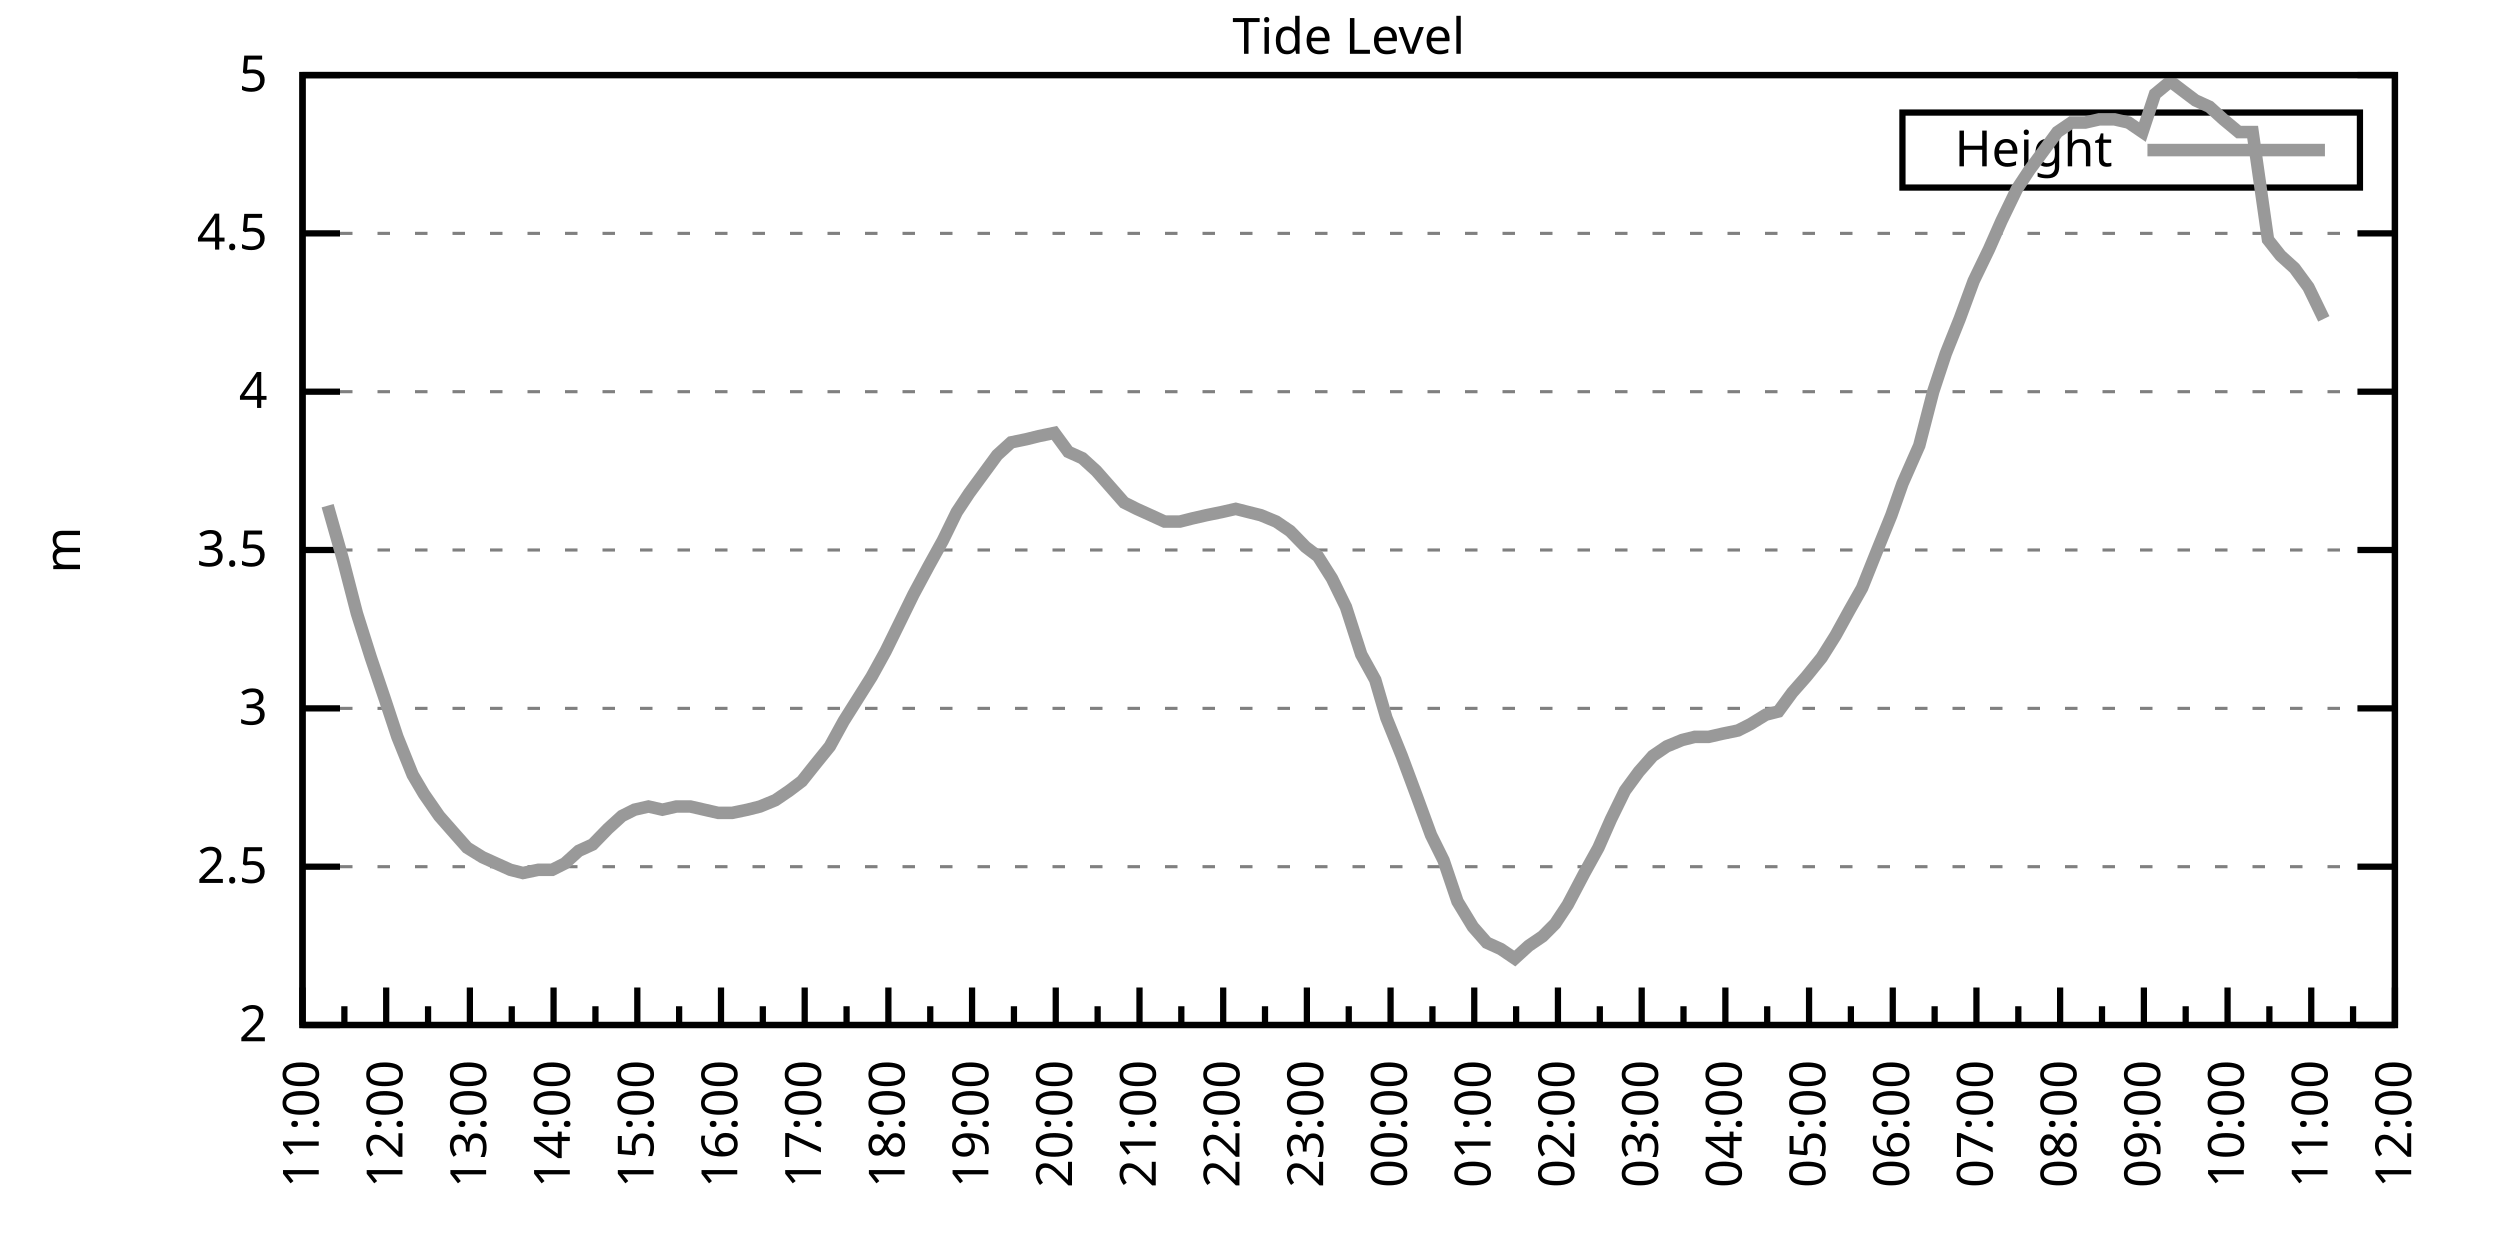
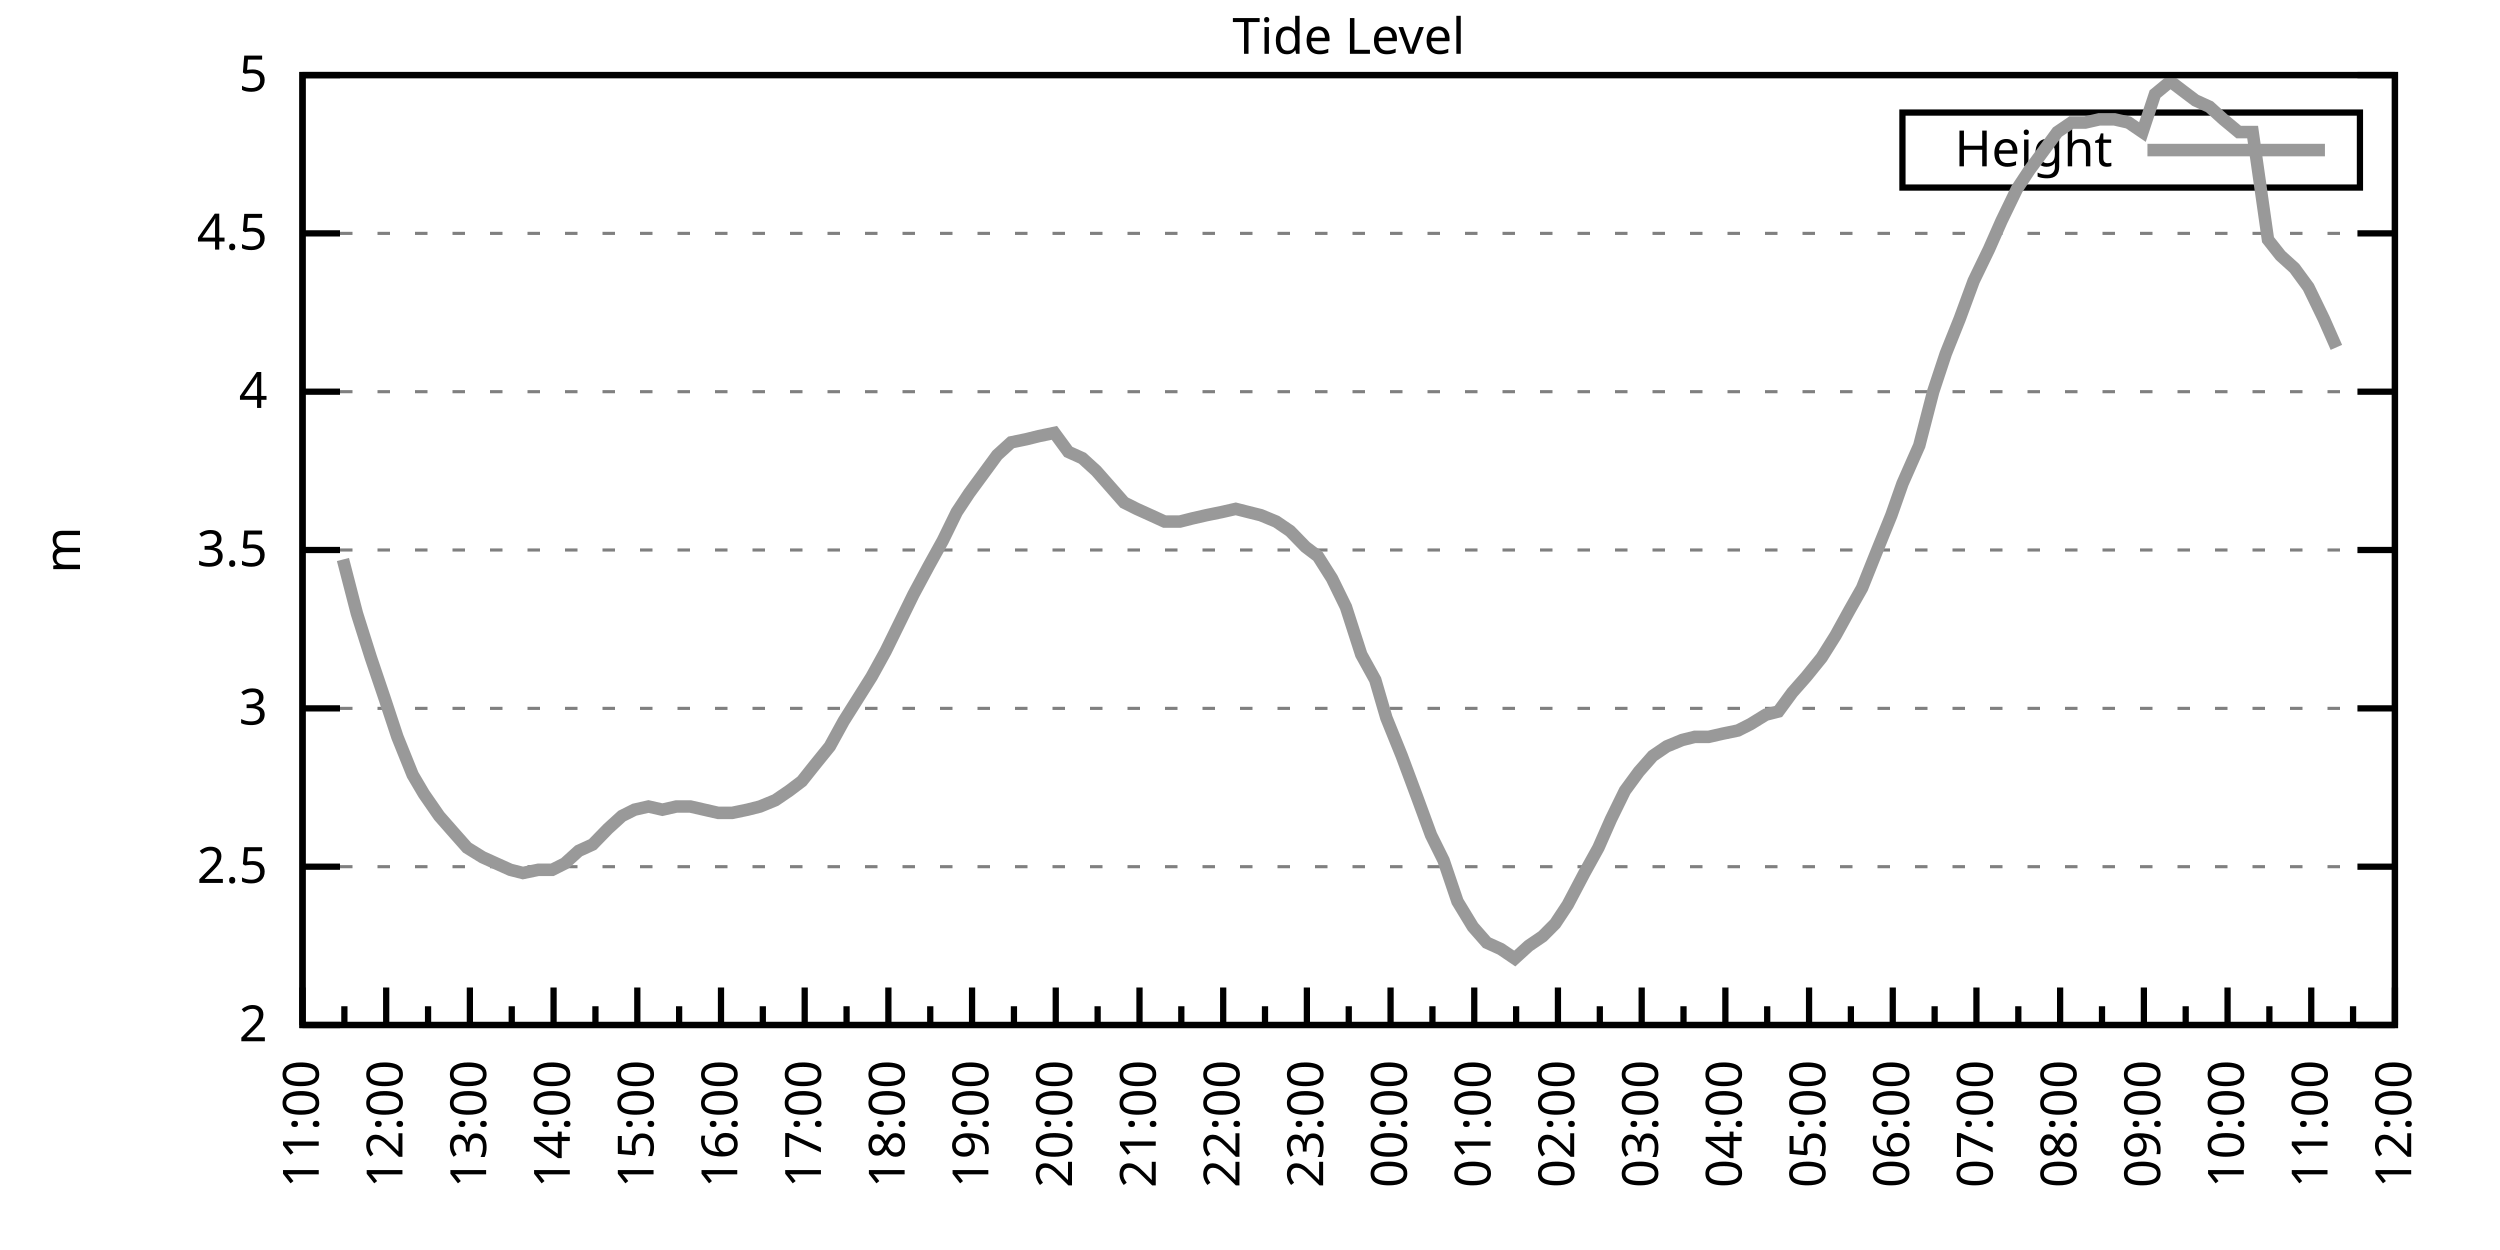
<svg xmlns="http://www.w3.org/2000/svg" xmlns:xlink="http://www.w3.org/1999/xlink" width="400" height="200" viewBox="0 0 400 200">
  <g id="gnuplot_canvas">
    <rect x="0" y="0" width="400" height="200" fill="none" />
    <defs>
      <circle id="gpDot" r="0.5" stroke-width="0.5" stroke="currentColor" />
      <path id="gpPt0" stroke-width="0.333" stroke="currentColor" d="M-1,0 h2 M0,-1 v2" />
      <path id="gpPt1" stroke-width="0.333" stroke="currentColor" d="M-1,-1 L1,1 M1,-1 L-1,1" />
      <path id="gpPt2" stroke-width="0.333" stroke="currentColor" d="M-1,0 L1,0 M0,-1 L0,1 M-1,-1 L1,1 M-1,1 L1,-1" />
      <rect id="gpPt3" stroke-width="0.333" stroke="currentColor" x="-1" y="-1" width="2" height="2" />
      <rect id="gpPt4" stroke-width="0.333" stroke="currentColor" fill="currentColor" x="-1" y="-1" width="2" height="2" />
      <circle id="gpPt5" stroke-width="0.333" stroke="currentColor" cx="0" cy="0" r="1" />
      <use xlink:href="#gpPt5" id="gpPt6" fill="currentColor" stroke="none" />
      <path id="gpPt7" stroke-width="0.333" stroke="currentColor" d="M0,-1.33 L-1.33,0.67 L1.33,0.67 z" />
      <use xlink:href="#gpPt7" id="gpPt8" fill="currentColor" stroke="none" />
      <use xlink:href="#gpPt7" id="gpPt9" stroke="currentColor" transform="rotate(180)" />
      <use xlink:href="#gpPt9" id="gpPt10" fill="currentColor" stroke="none" />
      <use xlink:href="#gpPt3" id="gpPt11" stroke="currentColor" transform="rotate(45)" />
      <use xlink:href="#gpPt11" id="gpPt12" fill="currentColor" stroke="none" />
      <path id="gpPt13" stroke-width="0.333" stroke="currentColor" d="M0,1.330 L1.265,0.411 L0.782,-1.067 L-0.782,-1.076 L-1.265,0.411 z" />
      <use xlink:href="#gpPt13" id="gpPt14" fill="currentColor" stroke="none" />
      <filter id="textbox" filterUnits="objectBoundingBox" x="0" y="0" height="1" width="1">
        <feFlood flood-color="white" flood-opacity="1" result="bgnd" />
        <feComposite in="SourceGraphic" in2="bgnd" operator="atop" />
      </filter>
      <filter id="greybox" filterUnits="objectBoundingBox" x="0" y="0" height="1" width="1">
        <feFlood flood-color="lightgrey" flood-opacity="1" result="grey" />
        <feComposite in="SourceGraphic" in2="grey" operator="atop" />
      </filter>
    </defs>
    <g fill="none" color="white" stroke="currentColor" stroke-width="1.00" stroke-linecap="butt" stroke-linejoin="miter">
</g>
    <g fill="none" color="black" stroke="currentColor" stroke-width="1.00" stroke-linecap="butt" stroke-linejoin="miter">
      <g stroke="none" shape-rendering="crispEdges">
        <polygon fill="rgb(255, 255, 255)" points="48.40,164.00 383.18,164.00 383.18,12.02 48.40,12.02 " />
      </g>
    </g>
    <g fill="none" color="black" stroke="currentColor" stroke-width="1.00" stroke-linecap="butt" stroke-linejoin="miter">
</g>
    <g fill="none" color="black" stroke="black" stroke-width="0.50" stroke-linecap="butt" stroke-linejoin="miter">
</g>
    <g fill="none" color="gray" stroke="currentColor" stroke-width="0.50" stroke-linecap="butt" stroke-linejoin="miter">
      <path stroke="gray" stroke-dasharray="2,4" class="gridline" d="M48.40,164.00 L383.19,164.00  " />
    </g>
    <g fill="none" color="gray" stroke="gray" stroke-width="1.00" stroke-linecap="butt" stroke-linejoin="miter">
</g>
    <g fill="none" color="black" stroke="currentColor" stroke-width="1.00" stroke-linecap="butt" stroke-linejoin="miter">
      <path stroke="black" d="M48.40,164.00 L54.40,164.00 M383.19,164.00 L377.19,164.00  " />
      <g transform="translate(42.80,166.60)" stroke="none" fill="black" font-family="Sans" font-size="8.00" text-anchor="end">
        <text>
          <tspan font-family="Sans"> 2</tspan>
        </text>
      </g>
    </g>
    <g fill="none" color="black" stroke="currentColor" stroke-width="1.00" stroke-linecap="butt" stroke-linejoin="miter">
</g>
    <g fill="none" color="black" stroke="black" stroke-width="0.50" stroke-linecap="butt" stroke-linejoin="miter">
</g>
    <g fill="none" color="gray" stroke="currentColor" stroke-width="0.50" stroke-linecap="butt" stroke-linejoin="miter">
      <path stroke="gray" stroke-dasharray="2,4" class="gridline" d="M48.40,138.67 L383.19,138.67  " />
    </g>
    <g fill="none" color="gray" stroke="gray" stroke-width="1.00" stroke-linecap="butt" stroke-linejoin="miter">
</g>
    <g fill="none" color="black" stroke="currentColor" stroke-width="1.00" stroke-linecap="butt" stroke-linejoin="miter">
      <path stroke="black" d="M48.40,138.67 L54.40,138.67 M383.19,138.67 L377.19,138.67  " />
      <g transform="translate(42.80,141.27)" stroke="none" fill="black" font-family="Sans" font-size="8.00" text-anchor="end">
        <text>
          <tspan font-family="Sans"> 2.5</tspan>
        </text>
      </g>
    </g>
    <g fill="none" color="black" stroke="currentColor" stroke-width="1.00" stroke-linecap="butt" stroke-linejoin="miter">
</g>
    <g fill="none" color="black" stroke="black" stroke-width="0.50" stroke-linecap="butt" stroke-linejoin="miter">
</g>
    <g fill="none" color="gray" stroke="currentColor" stroke-width="0.50" stroke-linecap="butt" stroke-linejoin="miter">
      <path stroke="gray" stroke-dasharray="2,4" class="gridline" d="M48.40,113.34 L383.19,113.34  " />
    </g>
    <g fill="none" color="gray" stroke="gray" stroke-width="1.00" stroke-linecap="butt" stroke-linejoin="miter">
</g>
    <g fill="none" color="black" stroke="currentColor" stroke-width="1.00" stroke-linecap="butt" stroke-linejoin="miter">
      <path stroke="black" d="M48.40,113.34 L54.40,113.34 M383.19,113.34 L377.19,113.34  " />
      <g transform="translate(42.80,115.94)" stroke="none" fill="black" font-family="Sans" font-size="8.00" text-anchor="end">
        <text>
          <tspan font-family="Sans"> 3</tspan>
        </text>
      </g>
    </g>
    <g fill="none" color="black" stroke="currentColor" stroke-width="1.00" stroke-linecap="butt" stroke-linejoin="miter">
</g>
    <g fill="none" color="black" stroke="black" stroke-width="0.50" stroke-linecap="butt" stroke-linejoin="miter">
</g>
    <g fill="none" color="gray" stroke="currentColor" stroke-width="0.50" stroke-linecap="butt" stroke-linejoin="miter">
      <path stroke="gray" stroke-dasharray="2,4" class="gridline" d="M48.40,88.00 L383.19,88.00  " />
    </g>
    <g fill="none" color="gray" stroke="gray" stroke-width="1.00" stroke-linecap="butt" stroke-linejoin="miter">
</g>
    <g fill="none" color="black" stroke="currentColor" stroke-width="1.00" stroke-linecap="butt" stroke-linejoin="miter">
      <path stroke="black" d="M48.40,88.00 L54.40,88.00 M383.19,88.00 L377.19,88.00  " />
      <g transform="translate(42.80,90.60)" stroke="none" fill="black" font-family="Sans" font-size="8.00" text-anchor="end">
        <text>
          <tspan font-family="Sans"> 3.5</tspan>
        </text>
      </g>
    </g>
    <g fill="none" color="black" stroke="currentColor" stroke-width="1.00" stroke-linecap="butt" stroke-linejoin="miter">
</g>
    <g fill="none" color="black" stroke="black" stroke-width="0.50" stroke-linecap="butt" stroke-linejoin="miter">
</g>
    <g fill="none" color="gray" stroke="currentColor" stroke-width="0.50" stroke-linecap="butt" stroke-linejoin="miter">
      <path stroke="gray" stroke-dasharray="2,4" class="gridline" d="M48.40,62.67 L383.19,62.67  " />
    </g>
    <g fill="none" color="gray" stroke="gray" stroke-width="1.00" stroke-linecap="butt" stroke-linejoin="miter">
</g>
    <g fill="none" color="black" stroke="currentColor" stroke-width="1.00" stroke-linecap="butt" stroke-linejoin="miter">
      <path stroke="black" d="M48.40,62.67 L54.40,62.67 M383.19,62.67 L377.19,62.67  " />
      <g transform="translate(42.80,65.27)" stroke="none" fill="black" font-family="Sans" font-size="8.00" text-anchor="end">
        <text>
          <tspan font-family="Sans"> 4</tspan>
        </text>
      </g>
    </g>
    <g fill="none" color="black" stroke="currentColor" stroke-width="1.00" stroke-linecap="butt" stroke-linejoin="miter">
</g>
    <g fill="none" color="black" stroke="black" stroke-width="0.50" stroke-linecap="butt" stroke-linejoin="miter">
</g>
    <g fill="none" color="gray" stroke="currentColor" stroke-width="0.50" stroke-linecap="butt" stroke-linejoin="miter">
      <path stroke="gray" stroke-dasharray="2,4" class="gridline" d="M48.40,37.34 L383.19,37.34  " />
    </g>
    <g fill="none" color="gray" stroke="gray" stroke-width="1.00" stroke-linecap="butt" stroke-linejoin="miter">
</g>
    <g fill="none" color="black" stroke="currentColor" stroke-width="1.00" stroke-linecap="butt" stroke-linejoin="miter">
      <path stroke="black" d="M48.40,37.34 L54.40,37.34 M383.19,37.34 L377.19,37.34  " />
      <g transform="translate(42.80,39.94)" stroke="none" fill="black" font-family="Sans" font-size="8.00" text-anchor="end">
        <text>
          <tspan font-family="Sans"> 4.5</tspan>
        </text>
      </g>
    </g>
    <g fill="none" color="black" stroke="currentColor" stroke-width="1.00" stroke-linecap="butt" stroke-linejoin="miter">
</g>
    <g fill="none" color="black" stroke="black" stroke-width="0.50" stroke-linecap="butt" stroke-linejoin="miter">
</g>
    <g fill="none" color="gray" stroke="currentColor" stroke-width="0.50" stroke-linecap="butt" stroke-linejoin="miter">
      <path stroke="gray" stroke-dasharray="2,4" class="gridline" d="M48.40,12.01 L383.19,12.01  " />
    </g>
    <g fill="none" color="gray" stroke="gray" stroke-width="1.00" stroke-linecap="butt" stroke-linejoin="miter">
</g>
    <g fill="none" color="black" stroke="currentColor" stroke-width="1.00" stroke-linecap="butt" stroke-linejoin="miter">
      <path stroke="black" d="M48.40,12.01 L54.40,12.01 M383.19,12.01 L377.19,12.01  " />
      <g transform="translate(42.80,14.61)" stroke="none" fill="black" font-family="Sans" font-size="8.00" text-anchor="end">
        <text>
          <tspan font-family="Sans"> 5</tspan>
        </text>
      </g>
    </g>
    <g fill="none" color="black" stroke="currentColor" stroke-width="1.00" stroke-linecap="butt" stroke-linejoin="miter">
      <path stroke="black" d="M48.40,164.00 L48.40,158.00  " />
      <g transform="translate(51.00,169.60) rotate(270)" stroke="none" fill="black" font-family="Sans" font-size="8.00" text-anchor="end">
        <text>
          <tspan font-family="Sans">11:00</tspan>
        </text>
      </g>
    </g>
    <g fill="none" color="black" stroke="currentColor" stroke-width="1.00" stroke-linecap="butt" stroke-linejoin="miter">
      <path stroke="black" d="M55.10,164.00 L55.10,161.00 M61.79,164.00 L61.79,158.00  " />
      <g transform="translate(64.39,169.60) rotate(270)" stroke="none" fill="black" font-family="Sans" font-size="8.00" text-anchor="end">
        <text>
          <tspan font-family="Sans">12:00</tspan>
        </text>
      </g>
    </g>
    <g fill="none" color="black" stroke="currentColor" stroke-width="1.00" stroke-linecap="butt" stroke-linejoin="miter">
      <path stroke="black" d="M68.49,164.00 L68.49,161.00 M75.18,164.00 L75.18,158.00  " />
      <g transform="translate(77.78,169.60) rotate(270)" stroke="none" fill="black" font-family="Sans" font-size="8.00" text-anchor="end">
        <text>
          <tspan font-family="Sans">13:00</tspan>
        </text>
      </g>
    </g>
    <g fill="none" color="black" stroke="currentColor" stroke-width="1.00" stroke-linecap="butt" stroke-linejoin="miter">
      <path stroke="black" d="M81.88,164.00 L81.88,161.00 M88.57,164.00 L88.57,158.00  " />
      <g transform="translate(91.17,169.60) rotate(270)" stroke="none" fill="black" font-family="Sans" font-size="8.00" text-anchor="end">
        <text>
          <tspan font-family="Sans">14:00</tspan>
        </text>
      </g>
    </g>
    <g fill="none" color="black" stroke="currentColor" stroke-width="1.00" stroke-linecap="butt" stroke-linejoin="miter">
      <path stroke="black" d="M95.27,164.00 L95.27,161.00 M101.97,164.00 L101.97,158.00  " />
      <g transform="translate(104.57,169.60) rotate(270)" stroke="none" fill="black" font-family="Sans" font-size="8.00" text-anchor="end">
        <text>
          <tspan font-family="Sans">15:00</tspan>
        </text>
      </g>
    </g>
    <g fill="none" color="black" stroke="currentColor" stroke-width="1.00" stroke-linecap="butt" stroke-linejoin="miter">
      <path stroke="black" d="M108.66,164.00 L108.66,161.00 M115.36,164.00 L115.36,158.00  " />
      <g transform="translate(117.96,169.60) rotate(270)" stroke="none" fill="black" font-family="Sans" font-size="8.00" text-anchor="end">
        <text>
          <tspan font-family="Sans">16:00</tspan>
        </text>
      </g>
    </g>
    <g fill="none" color="black" stroke="currentColor" stroke-width="1.00" stroke-linecap="butt" stroke-linejoin="miter">
      <path stroke="black" d="M122.05,164.00 L122.05,161.00 M128.75,164.00 L128.75,158.00  " />
      <g transform="translate(131.35,169.60) rotate(270)" stroke="none" fill="black" font-family="Sans" font-size="8.00" text-anchor="end">
        <text>
          <tspan font-family="Sans">17:00</tspan>
        </text>
      </g>
    </g>
    <g fill="none" color="black" stroke="currentColor" stroke-width="1.00" stroke-linecap="butt" stroke-linejoin="miter">
      <path stroke="black" d="M135.45,164.00 L135.45,161.00 M142.14,164.00 L142.14,158.00  " />
      <g transform="translate(144.74,169.60) rotate(270)" stroke="none" fill="black" font-family="Sans" font-size="8.00" text-anchor="end">
        <text>
          <tspan font-family="Sans">18:00</tspan>
        </text>
      </g>
    </g>
    <g fill="none" color="black" stroke="currentColor" stroke-width="1.00" stroke-linecap="butt" stroke-linejoin="miter">
      <path stroke="black" d="M148.84,164.00 L148.84,161.00 M155.53,164.00 L155.53,158.00  " />
      <g transform="translate(158.13,169.60) rotate(270)" stroke="none" fill="black" font-family="Sans" font-size="8.00" text-anchor="end">
        <text>
          <tspan font-family="Sans">19:00</tspan>
        </text>
      </g>
    </g>
    <g fill="none" color="black" stroke="currentColor" stroke-width="1.00" stroke-linecap="butt" stroke-linejoin="miter">
      <path stroke="black" d="M162.23,164.00 L162.23,161.00 M168.92,164.00 L168.92,158.00  " />
      <g transform="translate(171.52,169.60) rotate(270)" stroke="none" fill="black" font-family="Sans" font-size="8.00" text-anchor="end">
        <text>
          <tspan font-family="Sans">20:00</tspan>
        </text>
      </g>
    </g>
    <g fill="none" color="black" stroke="currentColor" stroke-width="1.00" stroke-linecap="butt" stroke-linejoin="miter">
      <path stroke="black" d="M175.62,164.00 L175.62,161.00 M182.32,164.00 L182.32,158.00  " />
      <g transform="translate(184.92,169.60) rotate(270)" stroke="none" fill="black" font-family="Sans" font-size="8.00" text-anchor="end">
        <text>
          <tspan font-family="Sans">21:00</tspan>
        </text>
      </g>
    </g>
    <g fill="none" color="black" stroke="currentColor" stroke-width="1.00" stroke-linecap="butt" stroke-linejoin="miter">
      <path stroke="black" d="M189.01,164.00 L189.01,161.00 M195.71,164.00 L195.71,158.00  " />
      <g transform="translate(198.31,169.60) rotate(270)" stroke="none" fill="black" font-family="Sans" font-size="8.00" text-anchor="end">
        <text>
          <tspan font-family="Sans">22:00</tspan>
        </text>
      </g>
    </g>
    <g fill="none" color="black" stroke="currentColor" stroke-width="1.00" stroke-linecap="butt" stroke-linejoin="miter">
      <path stroke="black" d="M202.40,164.00 L202.40,161.00 M209.10,164.00 L209.10,158.00  " />
      <g transform="translate(211.70,169.60) rotate(270)" stroke="none" fill="black" font-family="Sans" font-size="8.00" text-anchor="end">
        <text>
          <tspan font-family="Sans">23:00</tspan>
        </text>
      </g>
    </g>
    <g fill="none" color="black" stroke="currentColor" stroke-width="1.00" stroke-linecap="butt" stroke-linejoin="miter">
      <path stroke="black" d="M215.80,164.00 L215.80,161.00 M222.49,164.00 L222.49,158.00  " />
      <g transform="translate(225.09,169.60) rotate(270)" stroke="none" fill="black" font-family="Sans" font-size="8.00" text-anchor="end">
        <text>
          <tspan font-family="Sans">00:00</tspan>
        </text>
      </g>
    </g>
    <g fill="none" color="black" stroke="currentColor" stroke-width="1.00" stroke-linecap="butt" stroke-linejoin="miter">
      <path stroke="black" d="M229.19,164.00 L229.19,161.00 M235.88,164.00 L235.88,158.00  " />
      <g transform="translate(238.48,169.60) rotate(270)" stroke="none" fill="black" font-family="Sans" font-size="8.00" text-anchor="end">
        <text>
          <tspan font-family="Sans">01:00</tspan>
        </text>
      </g>
    </g>
    <g fill="none" color="black" stroke="currentColor" stroke-width="1.00" stroke-linecap="butt" stroke-linejoin="miter">
      <path stroke="black" d="M242.58,164.00 L242.58,161.00 M249.27,164.00 L249.27,158.00  " />
      <g transform="translate(251.87,169.60) rotate(270)" stroke="none" fill="black" font-family="Sans" font-size="8.00" text-anchor="end">
        <text>
          <tspan font-family="Sans">02:00</tspan>
        </text>
      </g>
    </g>
    <g fill="none" color="black" stroke="currentColor" stroke-width="1.00" stroke-linecap="butt" stroke-linejoin="miter">
      <path stroke="black" d="M255.97,164.00 L255.97,161.00 M262.67,164.00 L262.67,158.00  " />
      <g transform="translate(265.27,169.60) rotate(270)" stroke="none" fill="black" font-family="Sans" font-size="8.00" text-anchor="end">
        <text>
          <tspan font-family="Sans">03:00</tspan>
        </text>
      </g>
    </g>
    <g fill="none" color="black" stroke="currentColor" stroke-width="1.00" stroke-linecap="butt" stroke-linejoin="miter">
      <path stroke="black" d="M269.36,164.00 L269.36,161.00 M276.06,164.00 L276.06,158.00  " />
      <g transform="translate(278.66,169.60) rotate(270)" stroke="none" fill="black" font-family="Sans" font-size="8.00" text-anchor="end">
        <text>
          <tspan font-family="Sans">04:00</tspan>
        </text>
      </g>
    </g>
    <g fill="none" color="black" stroke="currentColor" stroke-width="1.00" stroke-linecap="butt" stroke-linejoin="miter">
      <path stroke="black" d="M282.75,164.00 L282.75,161.00 M289.45,164.00 L289.45,158.00  " />
      <g transform="translate(292.05,169.60) rotate(270)" stroke="none" fill="black" font-family="Sans" font-size="8.00" text-anchor="end">
        <text>
          <tspan font-family="Sans">05:00</tspan>
        </text>
      </g>
    </g>
    <g fill="none" color="black" stroke="currentColor" stroke-width="1.00" stroke-linecap="butt" stroke-linejoin="miter">
      <path stroke="black" d="M296.14,164.00 L296.14,161.00 M302.84,164.00 L302.84,158.00  " />
      <g transform="translate(305.44,169.60) rotate(270)" stroke="none" fill="black" font-family="Sans" font-size="8.00" text-anchor="end">
        <text>
          <tspan font-family="Sans">06:00</tspan>
        </text>
      </g>
    </g>
    <g fill="none" color="black" stroke="currentColor" stroke-width="1.00" stroke-linecap="butt" stroke-linejoin="miter">
      <path stroke="black" d="M309.54,164.00 L309.54,161.00 M316.23,164.00 L316.23,158.00  " />
      <g transform="translate(318.83,169.60) rotate(270)" stroke="none" fill="black" font-family="Sans" font-size="8.00" text-anchor="end">
        <text>
          <tspan font-family="Sans">07:00</tspan>
        </text>
      </g>
    </g>
    <g fill="none" color="black" stroke="currentColor" stroke-width="1.00" stroke-linecap="butt" stroke-linejoin="miter">
      <path stroke="black" d="M322.93,164.00 L322.93,161.00 M329.62,164.00 L329.62,158.00  " />
      <g transform="translate(332.22,169.60) rotate(270)" stroke="none" fill="black" font-family="Sans" font-size="8.00" text-anchor="end">
        <text>
          <tspan font-family="Sans">08:00</tspan>
        </text>
      </g>
    </g>
    <g fill="none" color="black" stroke="currentColor" stroke-width="1.00" stroke-linecap="butt" stroke-linejoin="miter">
      <path stroke="black" d="M336.32,164.00 L336.32,161.00 M343.02,164.00 L343.02,158.00  " />
      <g transform="translate(345.62,169.60) rotate(270)" stroke="none" fill="black" font-family="Sans" font-size="8.00" text-anchor="end">
        <text>
          <tspan font-family="Sans">09:00</tspan>
        </text>
      </g>
    </g>
    <g fill="none" color="black" stroke="currentColor" stroke-width="1.00" stroke-linecap="butt" stroke-linejoin="miter">
      <path stroke="black" d="M349.71,164.00 L349.71,161.00 M356.41,164.00 L356.41,158.00  " />
      <g transform="translate(359.01,169.60) rotate(270)" stroke="none" fill="black" font-family="Sans" font-size="8.00" text-anchor="end">
        <text>
          <tspan font-family="Sans">10:00</tspan>
        </text>
      </g>
    </g>
    <g fill="none" color="black" stroke="currentColor" stroke-width="1.00" stroke-linecap="butt" stroke-linejoin="miter">
      <path stroke="black" d="M363.10,164.00 L363.10,161.00 M369.80,164.00 L369.80,158.00  " />
      <g transform="translate(372.40,169.60) rotate(270)" stroke="none" fill="black" font-family="Sans" font-size="8.00" text-anchor="end">
        <text>
          <tspan font-family="Sans">11:00</tspan>
        </text>
      </g>
    </g>
    <g fill="none" color="black" stroke="currentColor" stroke-width="1.00" stroke-linecap="butt" stroke-linejoin="miter">
      <path stroke="black" d="M376.49,164.00 L376.49,161.00 M383.19,164.00 L383.19,158.00  " />
      <g transform="translate(385.79,169.60) rotate(270)" stroke="none" fill="black" font-family="Sans" font-size="8.00" text-anchor="end">
        <text>
          <tspan font-family="Sans">12:00</tspan>
        </text>
      </g>
    </g>
    <g fill="none" color="black" stroke="currentColor" stroke-width="1.00" stroke-linecap="butt" stroke-linejoin="miter">
</g>
    <g fill="none" color="black" stroke="currentColor" stroke-width="1.00" stroke-linecap="butt" stroke-linejoin="miter">
      <path stroke="black" d="M48.40,12.01 L48.40,164.00 L383.19,164.00 L383.19,12.01 L48.40,12.01 Z  " />
    </g>
    <g fill="none" color="black" stroke="currentColor" stroke-width="1.00" stroke-linecap="butt" stroke-linejoin="miter">
      <g transform="translate(12.80,88.01) rotate(270)" stroke="none" fill="black" font-family="Sans" font-size="8.00" text-anchor="middle">
        <text>
          <tspan font-family="Sans">m</tspan>
        </text>
      </g>
    </g>
    <g fill="none" color="black" stroke="currentColor" stroke-width="1.00" stroke-linecap="butt" stroke-linejoin="miter">
</g>
    <g fill="none" color="black" stroke="currentColor" stroke-width="1.00" stroke-linecap="butt" stroke-linejoin="miter">
      <path stroke="black" d="M304.39,30.01 L304.39,18.01 L377.59,18.01 L377.59,30.01 L304.39,30.01 Z  " />
    </g>
    <g id="Tide_level_plot_1">
      <g fill="none" color="white" stroke="black" stroke-width="2.00" stroke-linecap="butt" stroke-linejoin="miter">
</g>
      <g fill="none" color="black" stroke="currentColor" stroke-width="2.00" stroke-linecap="butt" stroke-linejoin="miter">
        <g transform="translate(337.99,26.61)" stroke="none" fill="black" font-family="Sans" font-size="8.00" text-anchor="end">
          <text>
            <tspan font-family="Sans">Height</tspan>
          </text>
        </g>
      </g>
      <g fill="none" color="black" stroke="currentColor" stroke-width="2.00" stroke-linecap="butt" stroke-linejoin="miter">
-         <path stroke="rgb(153, 153, 153)" d="M343.59,24.01 L371.99,24.01 M52.42,80.91 L54.87,89.52 L57.10,98.14 L59.34,105.23 L61.57,111.82 L63.58,117.90   L66.03,123.98 L67.82,127.02 L70.27,130.56 L72.50,133.10 L74.74,135.63 L77.19,137.15 L79.42,138.16 L81.66,139.17   L83.66,139.68 L86.12,139.17 L88.35,139.17 L90.36,138.16 L92.59,136.14 L94.82,135.12 L97.28,132.59 L99.51,130.56   L101.52,129.55 L103.75,129.04 L105.98,129.55 L108.22,129.04 L110.45,129.04 L112.68,129.55 L114.91,130.06 L117.14,130.06   L119.60,129.55 L121.61,129.04 L124.06,128.03 L126.29,126.51 L128.30,124.99 L130.31,122.46 L132.77,119.42 L135.00,115.36   L137.23,111.82 L139.46,108.27 L141.69,104.22 L143.93,99.66 L146.16,95.10 L148.61,90.54 L150.85,86.49 L153.08,81.93   L155.09,78.89 L157.32,75.85 L159.55,72.81 L161.78,70.78 L164.24,70.27 L166.25,69.77 L168.70,69.26 L170.93,72.30   L173.17,73.31 L175.40,75.34 L177.63,77.87 L179.86,80.41 L181.87,81.42 L184.10,82.43 L186.33,83.45 L188.79,83.45   L190.80,82.94 L193.03,82.43 L195.48,81.93 L197.72,81.42 L199.73,81.93 L201.73,82.43 L204.19,83.45 L206.42,84.97   L208.88,87.50 L210.88,89.02 L213.12,92.56 L215.35,97.12 L217.80,104.72 L220.04,108.78 L221.82,114.86 L224.28,120.94   L226.73,127.52 L228.96,133.60 L230.97,137.66 L233.20,144.24 L235.66,148.29 L237.89,150.83 L240.12,151.84 L242.36,153.36   L244.59,151.33 L246.82,149.81 L248.83,147.79 L250.84,144.75 L253.51,139.68 L255.75,135.63 L257.76,131.07 L259.99,126.51   L262.22,123.47 L264.45,120.94 L266.68,119.42 L269.14,118.40 L271.15,117.90 L273.38,117.90 L275.61,117.39 L278.07,116.88   L280.07,115.87 L282.53,114.35 L284.54,113.84 L286.77,110.80 L289.00,108.27 L291.46,105.23 L293.69,101.68 L295.92,97.63   L297.93,94.08 L300.16,88.51 L302.62,82.43 L304.40,77.37 L307.08,71.29 L309.31,62.67 L311.32,56.59 L313.55,51.02   L315.79,44.94 L318.24,39.87 L320.25,35.32 L322.70,30.25 L324.71,27.21 L326.95,24.17 L329.18,21.13 L331.41,19.61   L333.64,19.61 L335.87,19.10 L338.33,19.10 L340.56,19.61 L342.79,21.13 L344.80,15.05 L347.26,13.02 L349.26,14.54   L351.27,16.06 L353.51,17.08 L355.74,19.10 L358.19,21.13 L360.42,21.13 L362.88,38.35 L364.89,40.89 L367.12,42.91   L369.35,45.95 L371.81,51.02  " />
+         <path stroke="rgb(153, 153, 153)" d="M343.59,24.01 L371.99,24.01 M54.87,89.52 L57.10,98.14 L59.34,105.23 L61.57,111.82 L63.58,117.90 L66.03,123.98   L67.82,127.02 L70.27,130.56 L72.50,133.10 L74.74,135.63 L77.19,137.15 L79.42,138.16 L81.66,139.17 L83.66,139.68   L86.12,139.17 L88.35,139.17 L90.36,138.16 L92.59,136.14 L94.82,135.12 L97.28,132.59 L99.51,130.56 L101.52,129.55   L103.75,129.04 L105.98,129.55 L108.22,129.04 L110.45,129.04 L112.68,129.55 L114.91,130.06 L117.14,130.06 L119.60,129.55   L121.61,129.04 L124.06,128.03 L126.29,126.51 L128.30,124.99 L130.31,122.46 L132.77,119.42 L135.00,115.36 L137.23,111.82   L139.46,108.27 L141.69,104.22 L143.93,99.66 L146.16,95.10 L148.61,90.54 L150.85,86.49 L153.08,81.93 L155.09,78.89   L157.32,75.85 L159.55,72.81 L161.78,70.78 L164.24,70.27 L166.25,69.77 L168.70,69.26 L170.93,72.30 L173.17,73.31   L175.40,75.34 L177.63,77.87 L179.86,80.41 L181.87,81.42 L184.10,82.43 L186.33,83.45 L188.79,83.45 L190.80,82.94   L193.03,82.43 L195.48,81.93 L197.72,81.42 L199.73,81.93 L201.73,82.43 L204.19,83.45 L206.42,84.97 L208.88,87.50   L210.88,89.02 L213.12,92.56 L215.35,97.12 L217.80,104.72 L220.04,108.78 L221.82,114.86 L224.28,120.94 L226.73,127.52   L228.96,133.60 L230.97,137.66 L233.20,144.24 L235.66,148.29 L237.89,150.83 L240.12,151.84 L242.36,153.36 L244.59,151.33   L246.82,149.81 L248.83,147.79 L250.84,144.75 L253.51,139.68 L255.75,135.63 L257.76,131.07 L259.99,126.51 L262.22,123.47   L264.45,120.94 L266.68,119.42 L269.14,118.40 L271.15,117.90 L273.38,117.90 L275.61,117.39 L278.07,116.88 L280.07,115.87   L282.53,114.35 L284.54,113.84 L286.77,110.80 L289.00,108.27 L291.46,105.23 L293.69,101.68 L295.92,97.63 L297.93,94.08   L300.16,88.51 L302.62,82.43 L304.40,77.37 L307.08,71.29 L309.31,62.67 L311.32,56.59 L313.55,51.02 L315.79,44.94   L318.24,39.87 L320.25,35.32 L322.70,30.25 L324.71,27.21 L326.95,24.17 L329.18,21.13 L331.41,19.61 L333.64,19.61   L335.87,19.10 L338.33,19.10 L340.56,19.61 L342.79,21.13 L344.80,15.05 L347.26,13.02 L349.26,14.54 L351.27,16.06   L353.51,17.08 L355.74,19.10 L358.19,21.13 L360.42,21.13 L362.88,38.35 L364.89,40.89 L367.12,42.91 L369.35,45.95   L371.81,51.02 L373.82,55.58  " />
      </g>
    </g>
    <g fill="none" color="black" stroke="currentColor" stroke-width="2.00" stroke-linecap="butt" stroke-linejoin="miter">
</g>
    <g fill="none" color="black" stroke="black" stroke-width="1.00" stroke-linecap="butt" stroke-linejoin="miter">
</g>
    <g fill="none" color="black" stroke="currentColor" stroke-width="1.00" stroke-linecap="butt" stroke-linejoin="miter">
      <path stroke="black" d="M48.40,12.01 L48.40,164.00 L383.19,164.00 L383.19,12.01 L48.40,12.01 Z  " />
    </g>
    <g fill="none" color="black" stroke="currentColor" stroke-width="1.00" stroke-linecap="butt" stroke-linejoin="miter">
      <g transform="translate(215.79,8.61)" stroke="none" fill="black" font-family="Sans" font-size="8.00" text-anchor="middle">
        <text>
          <tspan font-family="Sans">Tide Level</tspan>
        </text>
      </g>
    </g>
    <g fill="none" color="black" stroke="currentColor" stroke-width="1.00" stroke-linecap="butt" stroke-linejoin="miter">
</g>
  </g>
</svg>
